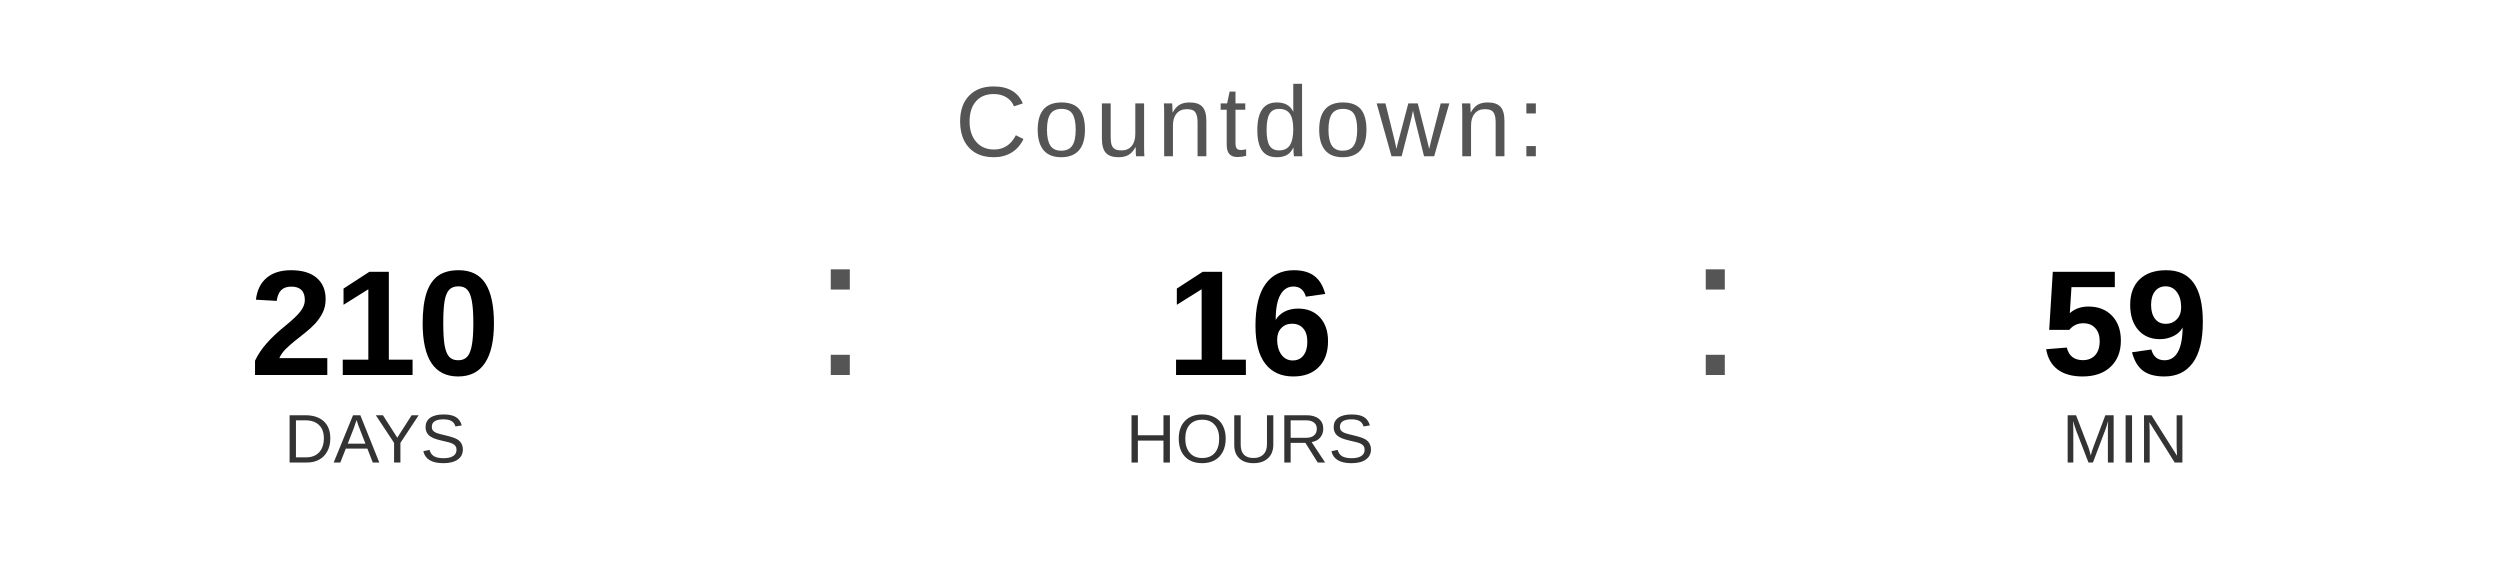
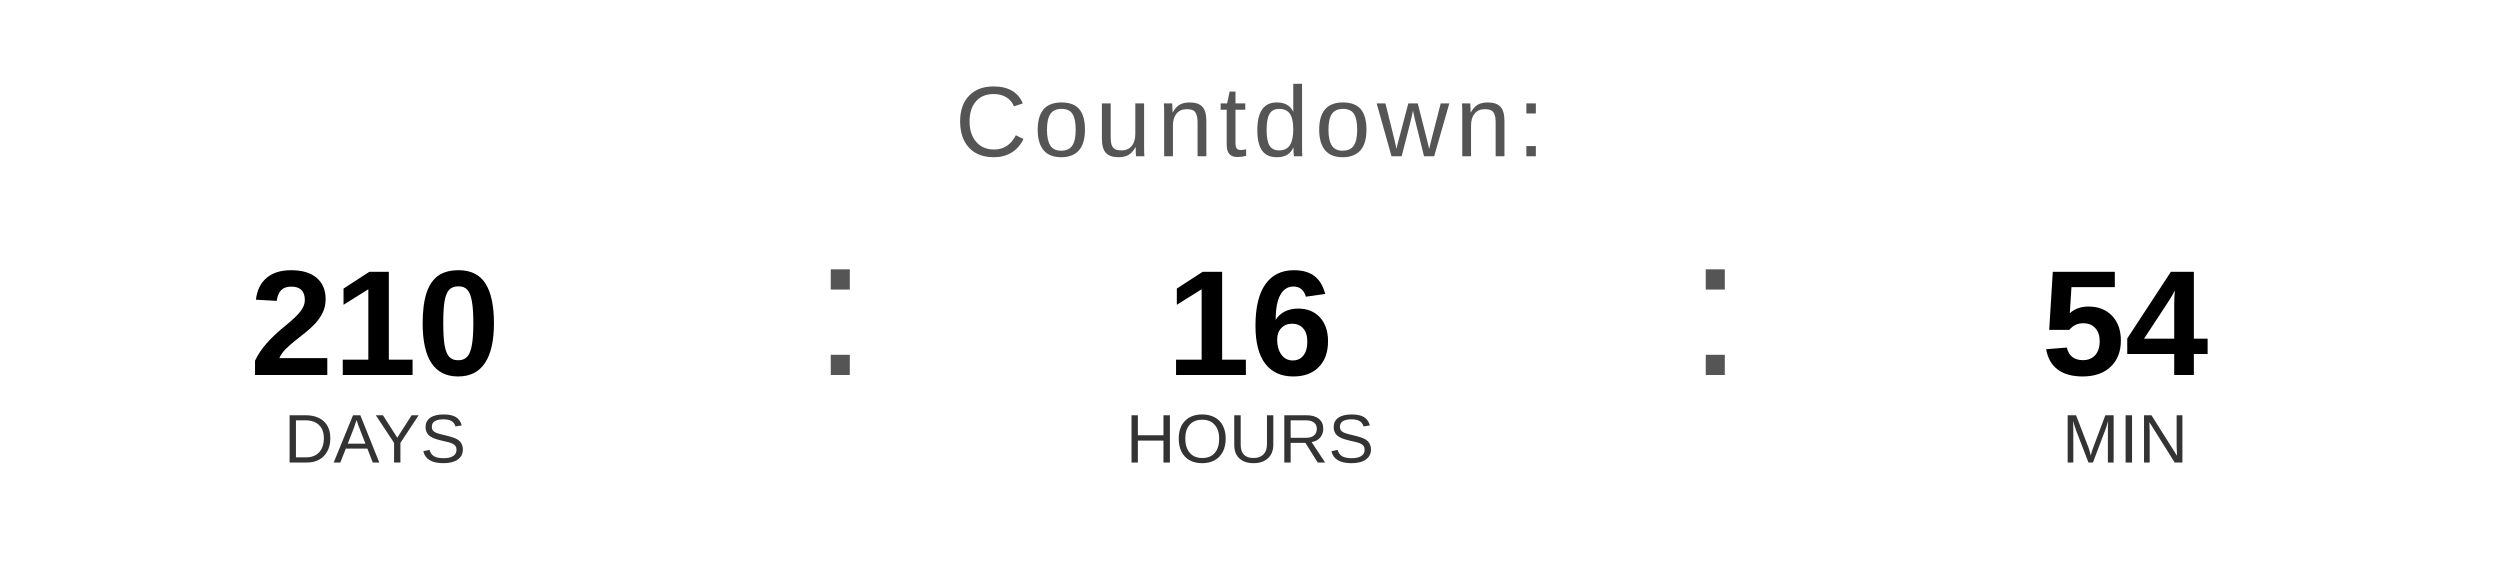
<svg xmlns="http://www.w3.org/2000/svg" width="400" height="90" viewBox="0 0 400 90">
  <text x="200" y="25" font-family="Arial, Helvetica, sans-serif" font-size="16" fill="#555555" text-anchor="middle" letter-spacing="1">
    Countdown:
  </text>
  <text x="60" y="60" font-family="Arial, Helvetica, sans-serif" font-size="24" font-weight="bold" fill="#000000" text-anchor="middle">210</text>
  <text x="60" y="74" font-family="Arial, Helvetica, sans-serif" font-size="11" fill="#333333" text-anchor="middle">DAYS</text>
  <text x="130" y="60" font-family="Arial, sans-serif" font-size="32" fill="#555555">:</text>
  <text x="200" y="60" font-family="Arial, Helvetica, sans-serif" font-size="24" font-weight="bold" fill="#000000" text-anchor="middle">16</text>
  <text x="200" y="74" font-family="Arial, Helvetica, sans-serif" font-size="11" fill="#333333" text-anchor="middle">HOURS</text>
  <text x="270" y="60" font-family="Arial, sans-serif" font-size="32" fill="#555555">:</text>
-   <text x="340" y="60" font-family="Arial, Helvetica, sans-serif" font-size="24" font-weight="bold" fill="#000000" text-anchor="middle">59</text>
+   <text x="340" y="60" font-family="Arial, Helvetica, sans-serif" font-size="24" font-weight="bold" fill="#000000" text-anchor="middle">54</text>
  <text x="340" y="74" font-family="Arial, Helvetica, sans-serif" font-size="11" fill="#333333" text-anchor="middle">MIN</text>
</svg>
